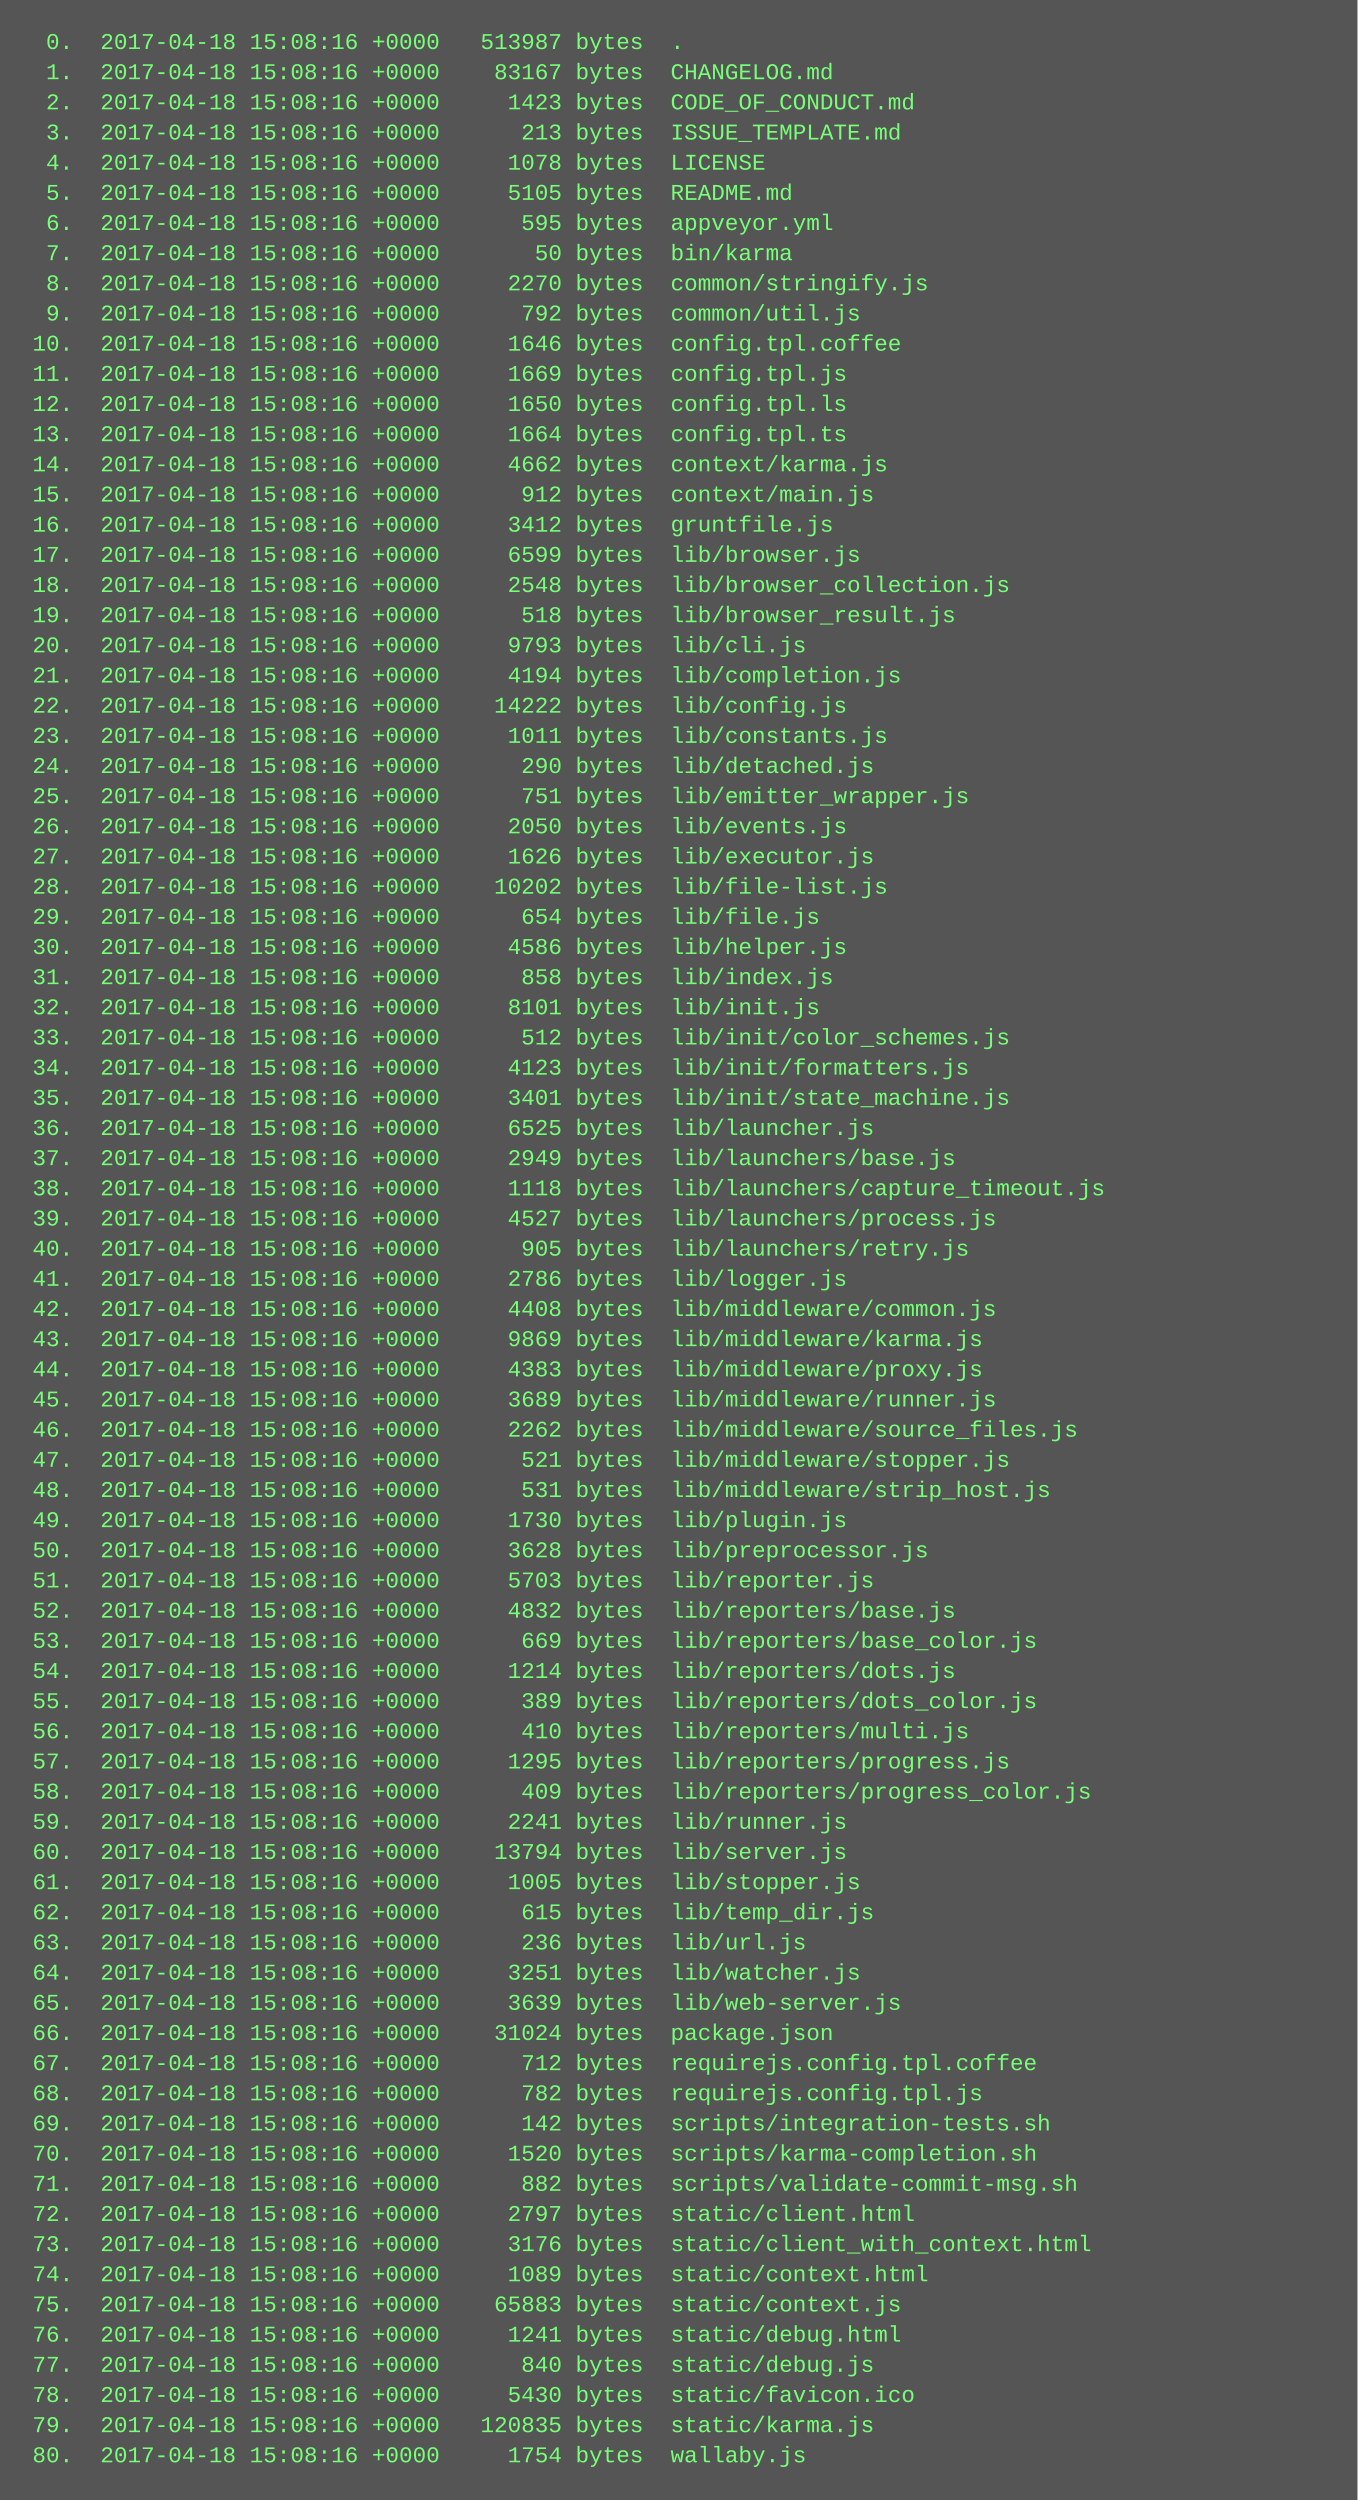
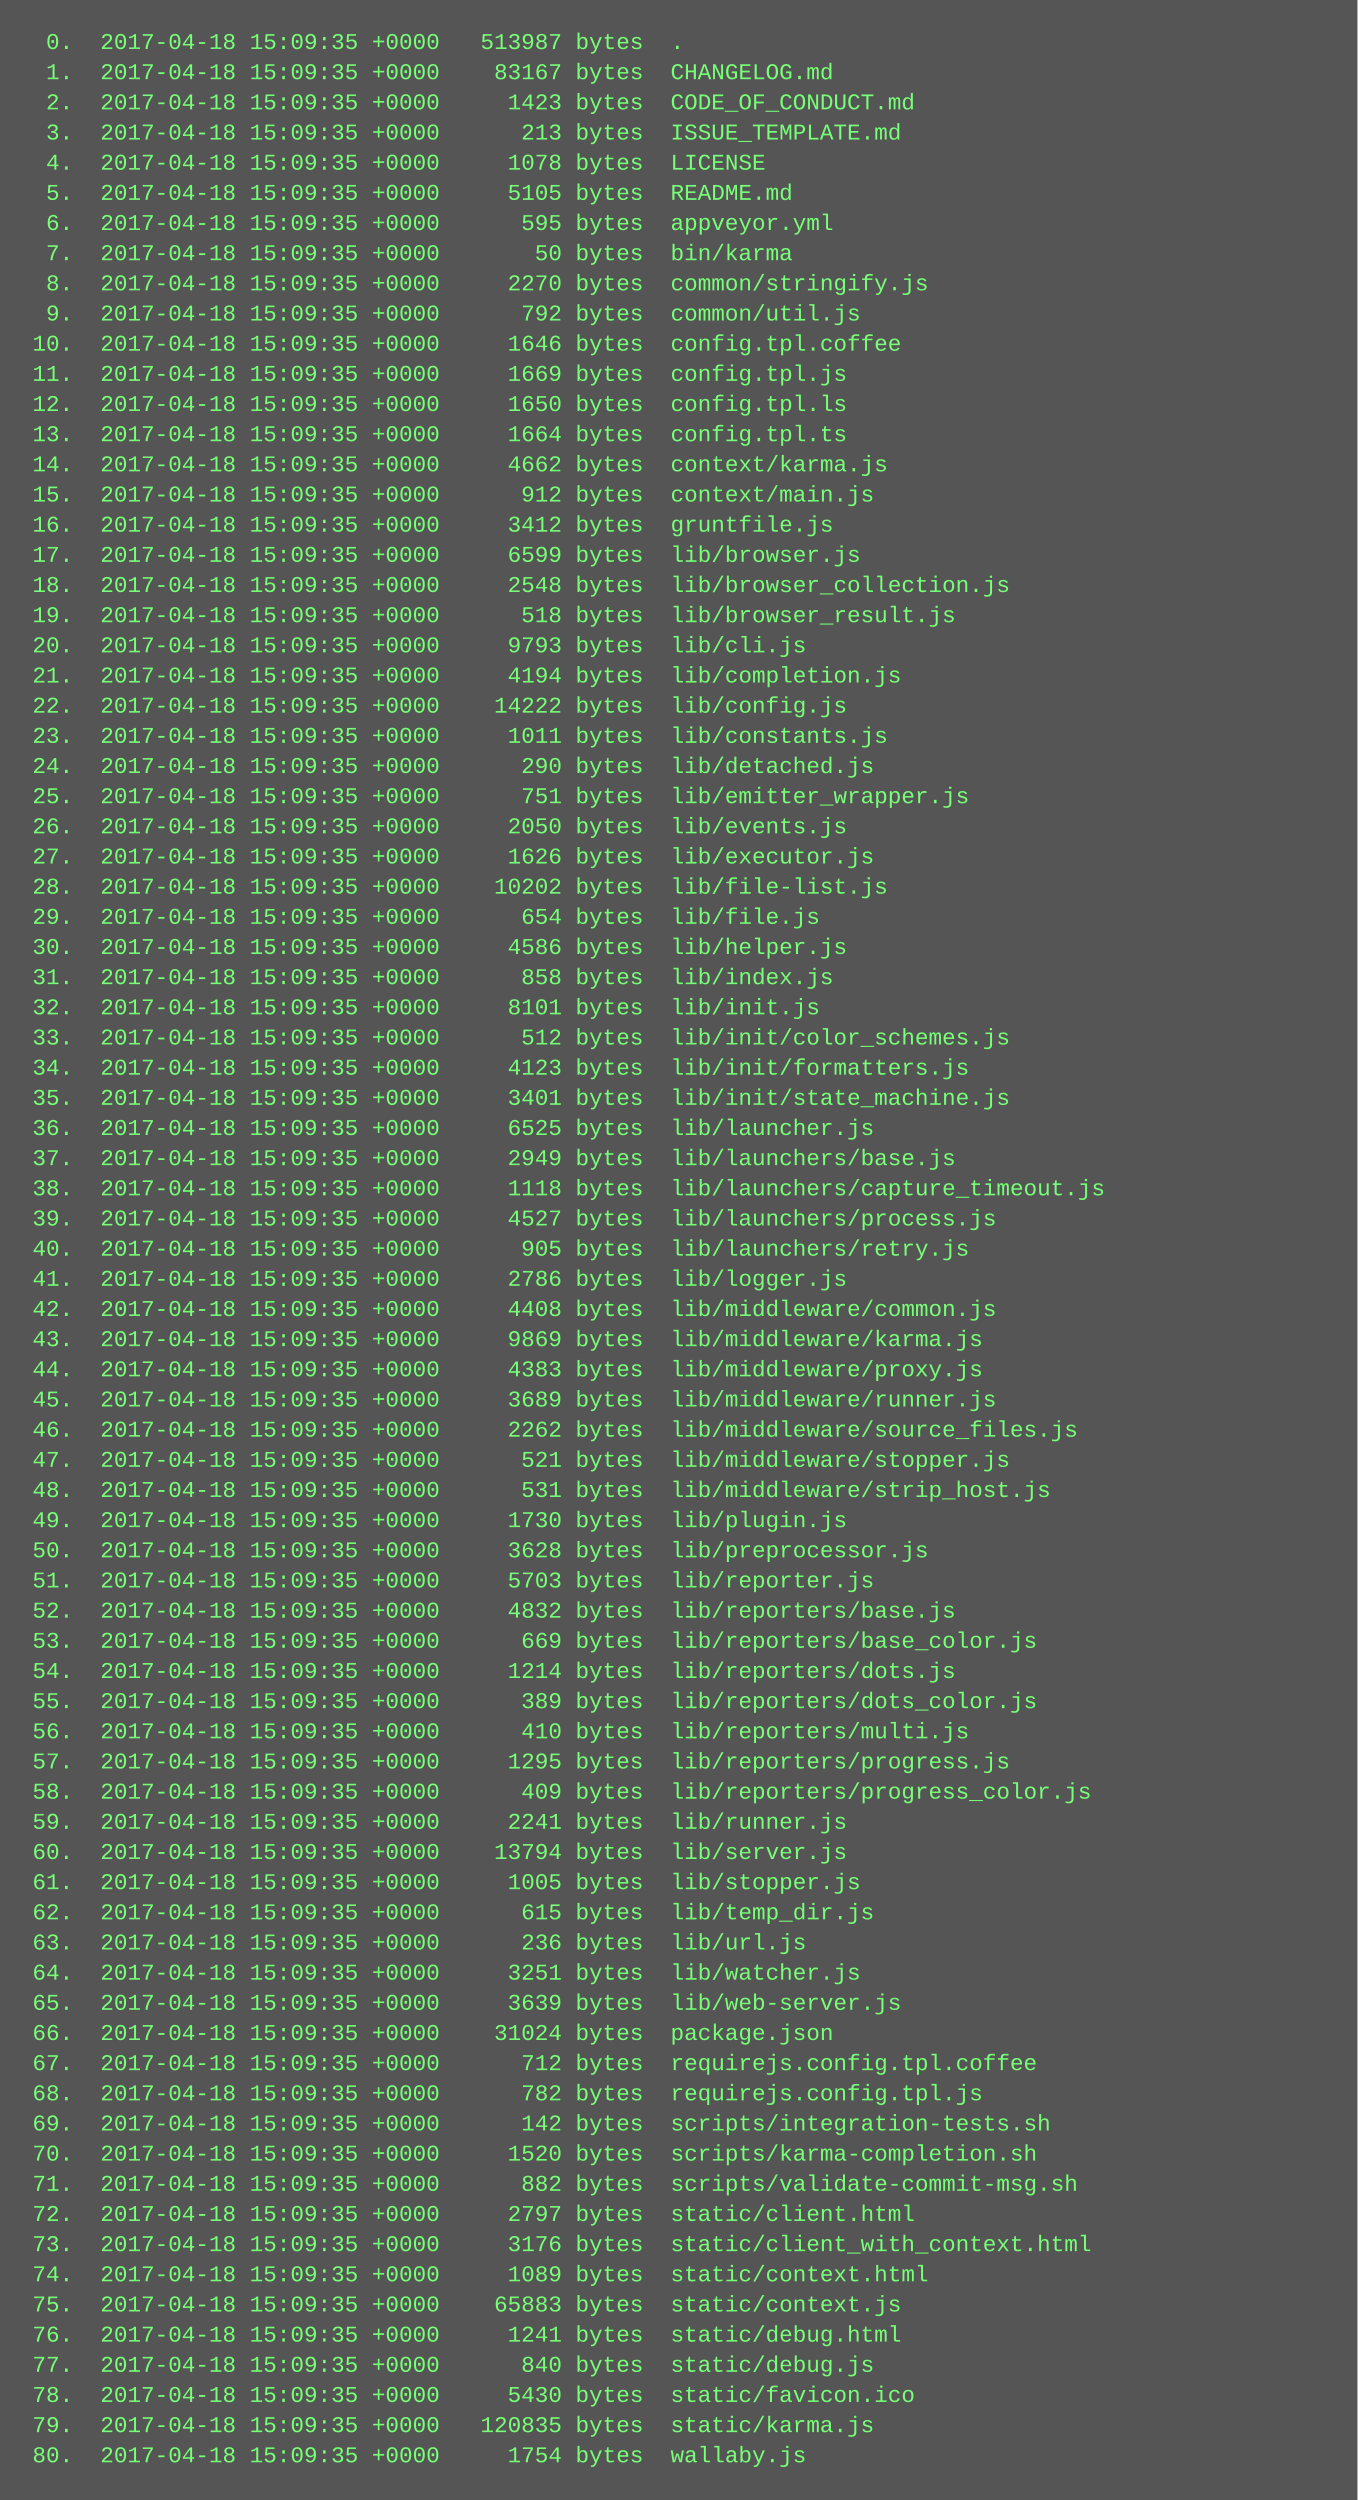
<svg xmlns="http://www.w3.org/2000/svg" height="1326" width="720">
  <rect height="1326" fill="#555" width="720" />
  <text fill="#7f7" font-family="Courier New" font-size="12" xml:space="preserve">
-     <tspan x="10" y="26">  0.  2017-04-18 15:08:16 +0000   513987 bytes  .</tspan>
-     <tspan x="10" y="42">  1.  2017-04-18 15:08:16 +0000    83167 bytes  CHANGELOG.md</tspan>
-     <tspan x="10" y="58">  2.  2017-04-18 15:08:16 +0000     1423 bytes  CODE_OF_CONDUCT.md</tspan>
-     <tspan x="10" y="74">  3.  2017-04-18 15:08:16 +0000      213 bytes  ISSUE_TEMPLATE.md</tspan>
-     <tspan x="10" y="90">  4.  2017-04-18 15:08:16 +0000     1078 bytes  LICENSE</tspan>
-     <tspan x="10" y="106">  5.  2017-04-18 15:08:16 +0000     5105 bytes  README.md</tspan>
-     <tspan x="10" y="122">  6.  2017-04-18 15:08:16 +0000      595 bytes  appveyor.yml</tspan>
-     <tspan x="10" y="138">  7.  2017-04-18 15:08:16 +0000       50 bytes  bin/karma</tspan>
-     <tspan x="10" y="154">  8.  2017-04-18 15:08:16 +0000     2270 bytes  common/stringify.js</tspan>
-     <tspan x="10" y="170">  9.  2017-04-18 15:08:16 +0000      792 bytes  common/util.js</tspan>
-     <tspan x="10" y="186"> 10.  2017-04-18 15:08:16 +0000     1646 bytes  config.tpl.coffee</tspan>
-     <tspan x="10" y="202"> 11.  2017-04-18 15:08:16 +0000     1669 bytes  config.tpl.js</tspan>
-     <tspan x="10" y="218"> 12.  2017-04-18 15:08:16 +0000     1650 bytes  config.tpl.ls</tspan>
-     <tspan x="10" y="234"> 13.  2017-04-18 15:08:16 +0000     1664 bytes  config.tpl.ts</tspan>
-     <tspan x="10" y="250"> 14.  2017-04-18 15:08:16 +0000     4662 bytes  context/karma.js</tspan>
-     <tspan x="10" y="266"> 15.  2017-04-18 15:08:16 +0000      912 bytes  context/main.js</tspan>
-     <tspan x="10" y="282"> 16.  2017-04-18 15:08:16 +0000     3412 bytes  gruntfile.js</tspan>
-     <tspan x="10" y="298"> 17.  2017-04-18 15:08:16 +0000     6599 bytes  lib/browser.js</tspan>
-     <tspan x="10" y="314"> 18.  2017-04-18 15:08:16 +0000     2548 bytes  lib/browser_collection.js</tspan>
-     <tspan x="10" y="330"> 19.  2017-04-18 15:08:16 +0000      518 bytes  lib/browser_result.js</tspan>
-     <tspan x="10" y="346"> 20.  2017-04-18 15:08:16 +0000     9793 bytes  lib/cli.js</tspan>
-     <tspan x="10" y="362"> 21.  2017-04-18 15:08:16 +0000     4194 bytes  lib/completion.js</tspan>
-     <tspan x="10" y="378"> 22.  2017-04-18 15:08:16 +0000    14222 bytes  lib/config.js</tspan>
-     <tspan x="10" y="394"> 23.  2017-04-18 15:08:16 +0000     1011 bytes  lib/constants.js</tspan>
-     <tspan x="10" y="410"> 24.  2017-04-18 15:08:16 +0000      290 bytes  lib/detached.js</tspan>
-     <tspan x="10" y="426"> 25.  2017-04-18 15:08:16 +0000      751 bytes  lib/emitter_wrapper.js</tspan>
-     <tspan x="10" y="442"> 26.  2017-04-18 15:08:16 +0000     2050 bytes  lib/events.js</tspan>
-     <tspan x="10" y="458"> 27.  2017-04-18 15:08:16 +0000     1626 bytes  lib/executor.js</tspan>
-     <tspan x="10" y="474"> 28.  2017-04-18 15:08:16 +0000    10202 bytes  lib/file-list.js</tspan>
-     <tspan x="10" y="490"> 29.  2017-04-18 15:08:16 +0000      654 bytes  lib/file.js</tspan>
-     <tspan x="10" y="506"> 30.  2017-04-18 15:08:16 +0000     4586 bytes  lib/helper.js</tspan>
-     <tspan x="10" y="522"> 31.  2017-04-18 15:08:16 +0000      858 bytes  lib/index.js</tspan>
-     <tspan x="10" y="538"> 32.  2017-04-18 15:08:16 +0000     8101 bytes  lib/init.js</tspan>
-     <tspan x="10" y="554"> 33.  2017-04-18 15:08:16 +0000      512 bytes  lib/init/color_schemes.js</tspan>
-     <tspan x="10" y="570"> 34.  2017-04-18 15:08:16 +0000     4123 bytes  lib/init/formatters.js</tspan>
-     <tspan x="10" y="586"> 35.  2017-04-18 15:08:16 +0000     3401 bytes  lib/init/state_machine.js</tspan>
-     <tspan x="10" y="602"> 36.  2017-04-18 15:08:16 +0000     6525 bytes  lib/launcher.js</tspan>
-     <tspan x="10" y="618"> 37.  2017-04-18 15:08:16 +0000     2949 bytes  lib/launchers/base.js</tspan>
-     <tspan x="10" y="634"> 38.  2017-04-18 15:08:16 +0000     1118 bytes  lib/launchers/capture_timeout.js</tspan>
-     <tspan x="10" y="650"> 39.  2017-04-18 15:08:16 +0000     4527 bytes  lib/launchers/process.js</tspan>
-     <tspan x="10" y="666"> 40.  2017-04-18 15:08:16 +0000      905 bytes  lib/launchers/retry.js</tspan>
-     <tspan x="10" y="682"> 41.  2017-04-18 15:08:16 +0000     2786 bytes  lib/logger.js</tspan>
-     <tspan x="10" y="698"> 42.  2017-04-18 15:08:16 +0000     4408 bytes  lib/middleware/common.js</tspan>
-     <tspan x="10" y="714"> 43.  2017-04-18 15:08:16 +0000     9869 bytes  lib/middleware/karma.js</tspan>
-     <tspan x="10" y="730"> 44.  2017-04-18 15:08:16 +0000     4383 bytes  lib/middleware/proxy.js</tspan>
-     <tspan x="10" y="746"> 45.  2017-04-18 15:08:16 +0000     3689 bytes  lib/middleware/runner.js</tspan>
-     <tspan x="10" y="762"> 46.  2017-04-18 15:08:16 +0000     2262 bytes  lib/middleware/source_files.js</tspan>
-     <tspan x="10" y="778"> 47.  2017-04-18 15:08:16 +0000      521 bytes  lib/middleware/stopper.js</tspan>
-     <tspan x="10" y="794"> 48.  2017-04-18 15:08:16 +0000      531 bytes  lib/middleware/strip_host.js</tspan>
-     <tspan x="10" y="810"> 49.  2017-04-18 15:08:16 +0000     1730 bytes  lib/plugin.js</tspan>
-     <tspan x="10" y="826"> 50.  2017-04-18 15:08:16 +0000     3628 bytes  lib/preprocessor.js</tspan>
-     <tspan x="10" y="842"> 51.  2017-04-18 15:08:16 +0000     5703 bytes  lib/reporter.js</tspan>
-     <tspan x="10" y="858"> 52.  2017-04-18 15:08:16 +0000     4832 bytes  lib/reporters/base.js</tspan>
-     <tspan x="10" y="874"> 53.  2017-04-18 15:08:16 +0000      669 bytes  lib/reporters/base_color.js</tspan>
-     <tspan x="10" y="890"> 54.  2017-04-18 15:08:16 +0000     1214 bytes  lib/reporters/dots.js</tspan>
-     <tspan x="10" y="906"> 55.  2017-04-18 15:08:16 +0000      389 bytes  lib/reporters/dots_color.js</tspan>
-     <tspan x="10" y="922"> 56.  2017-04-18 15:08:16 +0000      410 bytes  lib/reporters/multi.js</tspan>
-     <tspan x="10" y="938"> 57.  2017-04-18 15:08:16 +0000     1295 bytes  lib/reporters/progress.js</tspan>
-     <tspan x="10" y="954"> 58.  2017-04-18 15:08:16 +0000      409 bytes  lib/reporters/progress_color.js</tspan>
-     <tspan x="10" y="970"> 59.  2017-04-18 15:08:16 +0000     2241 bytes  lib/runner.js</tspan>
-     <tspan x="10" y="986"> 60.  2017-04-18 15:08:16 +0000    13794 bytes  lib/server.js</tspan>
-     <tspan x="10" y="1002"> 61.  2017-04-18 15:08:16 +0000     1005 bytes  lib/stopper.js</tspan>
-     <tspan x="10" y="1018"> 62.  2017-04-18 15:08:16 +0000      615 bytes  lib/temp_dir.js</tspan>
-     <tspan x="10" y="1034"> 63.  2017-04-18 15:08:16 +0000      236 bytes  lib/url.js</tspan>
-     <tspan x="10" y="1050"> 64.  2017-04-18 15:08:16 +0000     3251 bytes  lib/watcher.js</tspan>
-     <tspan x="10" y="1066"> 65.  2017-04-18 15:08:16 +0000     3639 bytes  lib/web-server.js</tspan>
-     <tspan x="10" y="1082"> 66.  2017-04-18 15:08:16 +0000    31024 bytes  package.json</tspan>
-     <tspan x="10" y="1098"> 67.  2017-04-18 15:08:16 +0000      712 bytes  requirejs.config.tpl.coffee</tspan>
-     <tspan x="10" y="1114"> 68.  2017-04-18 15:08:16 +0000      782 bytes  requirejs.config.tpl.js</tspan>
-     <tspan x="10" y="1130"> 69.  2017-04-18 15:08:16 +0000      142 bytes  scripts/integration-tests.sh</tspan>
-     <tspan x="10" y="1146"> 70.  2017-04-18 15:08:16 +0000     1520 bytes  scripts/karma-completion.sh</tspan>
-     <tspan x="10" y="1162"> 71.  2017-04-18 15:08:16 +0000      882 bytes  scripts/validate-commit-msg.sh</tspan>
-     <tspan x="10" y="1178"> 72.  2017-04-18 15:08:16 +0000     2797 bytes  static/client.html</tspan>
-     <tspan x="10" y="1194"> 73.  2017-04-18 15:08:16 +0000     3176 bytes  static/client_with_context.html</tspan>
-     <tspan x="10" y="1210"> 74.  2017-04-18 15:08:16 +0000     1089 bytes  static/context.html</tspan>
-     <tspan x="10" y="1226"> 75.  2017-04-18 15:08:16 +0000    65883 bytes  static/context.js</tspan>
-     <tspan x="10" y="1242"> 76.  2017-04-18 15:08:16 +0000     1241 bytes  static/debug.html</tspan>
-     <tspan x="10" y="1258"> 77.  2017-04-18 15:08:16 +0000      840 bytes  static/debug.js</tspan>
-     <tspan x="10" y="1274"> 78.  2017-04-18 15:08:16 +0000     5430 bytes  static/favicon.ico</tspan>
-     <tspan x="10" y="1290"> 79.  2017-04-18 15:08:16 +0000   120835 bytes  static/karma.js</tspan>
-     <tspan x="10" y="1306"> 80.  2017-04-18 15:08:16 +0000     1754 bytes  wallaby.js</tspan>
+     <tspan x="10" y="26">  0.  2017-04-18 15:09:35 +0000   513987 bytes  .</tspan>
+     <tspan x="10" y="42">  1.  2017-04-18 15:09:35 +0000    83167 bytes  CHANGELOG.md</tspan>
+     <tspan x="10" y="58">  2.  2017-04-18 15:09:35 +0000     1423 bytes  CODE_OF_CONDUCT.md</tspan>
+     <tspan x="10" y="74">  3.  2017-04-18 15:09:35 +0000      213 bytes  ISSUE_TEMPLATE.md</tspan>
+     <tspan x="10" y="90">  4.  2017-04-18 15:09:35 +0000     1078 bytes  LICENSE</tspan>
+     <tspan x="10" y="106">  5.  2017-04-18 15:09:35 +0000     5105 bytes  README.md</tspan>
+     <tspan x="10" y="122">  6.  2017-04-18 15:09:35 +0000      595 bytes  appveyor.yml</tspan>
+     <tspan x="10" y="138">  7.  2017-04-18 15:09:35 +0000       50 bytes  bin/karma</tspan>
+     <tspan x="10" y="154">  8.  2017-04-18 15:09:35 +0000     2270 bytes  common/stringify.js</tspan>
+     <tspan x="10" y="170">  9.  2017-04-18 15:09:35 +0000      792 bytes  common/util.js</tspan>
+     <tspan x="10" y="186"> 10.  2017-04-18 15:09:35 +0000     1646 bytes  config.tpl.coffee</tspan>
+     <tspan x="10" y="202"> 11.  2017-04-18 15:09:35 +0000     1669 bytes  config.tpl.js</tspan>
+     <tspan x="10" y="218"> 12.  2017-04-18 15:09:35 +0000     1650 bytes  config.tpl.ls</tspan>
+     <tspan x="10" y="234"> 13.  2017-04-18 15:09:35 +0000     1664 bytes  config.tpl.ts</tspan>
+     <tspan x="10" y="250"> 14.  2017-04-18 15:09:35 +0000     4662 bytes  context/karma.js</tspan>
+     <tspan x="10" y="266"> 15.  2017-04-18 15:09:35 +0000      912 bytes  context/main.js</tspan>
+     <tspan x="10" y="282"> 16.  2017-04-18 15:09:35 +0000     3412 bytes  gruntfile.js</tspan>
+     <tspan x="10" y="298"> 17.  2017-04-18 15:09:35 +0000     6599 bytes  lib/browser.js</tspan>
+     <tspan x="10" y="314"> 18.  2017-04-18 15:09:35 +0000     2548 bytes  lib/browser_collection.js</tspan>
+     <tspan x="10" y="330"> 19.  2017-04-18 15:09:35 +0000      518 bytes  lib/browser_result.js</tspan>
+     <tspan x="10" y="346"> 20.  2017-04-18 15:09:35 +0000     9793 bytes  lib/cli.js</tspan>
+     <tspan x="10" y="362"> 21.  2017-04-18 15:09:35 +0000     4194 bytes  lib/completion.js</tspan>
+     <tspan x="10" y="378"> 22.  2017-04-18 15:09:35 +0000    14222 bytes  lib/config.js</tspan>
+     <tspan x="10" y="394"> 23.  2017-04-18 15:09:35 +0000     1011 bytes  lib/constants.js</tspan>
+     <tspan x="10" y="410"> 24.  2017-04-18 15:09:35 +0000      290 bytes  lib/detached.js</tspan>
+     <tspan x="10" y="426"> 25.  2017-04-18 15:09:35 +0000      751 bytes  lib/emitter_wrapper.js</tspan>
+     <tspan x="10" y="442"> 26.  2017-04-18 15:09:35 +0000     2050 bytes  lib/events.js</tspan>
+     <tspan x="10" y="458"> 27.  2017-04-18 15:09:35 +0000     1626 bytes  lib/executor.js</tspan>
+     <tspan x="10" y="474"> 28.  2017-04-18 15:09:35 +0000    10202 bytes  lib/file-list.js</tspan>
+     <tspan x="10" y="490"> 29.  2017-04-18 15:09:35 +0000      654 bytes  lib/file.js</tspan>
+     <tspan x="10" y="506"> 30.  2017-04-18 15:09:35 +0000     4586 bytes  lib/helper.js</tspan>
+     <tspan x="10" y="522"> 31.  2017-04-18 15:09:35 +0000      858 bytes  lib/index.js</tspan>
+     <tspan x="10" y="538"> 32.  2017-04-18 15:09:35 +0000     8101 bytes  lib/init.js</tspan>
+     <tspan x="10" y="554"> 33.  2017-04-18 15:09:35 +0000      512 bytes  lib/init/color_schemes.js</tspan>
+     <tspan x="10" y="570"> 34.  2017-04-18 15:09:35 +0000     4123 bytes  lib/init/formatters.js</tspan>
+     <tspan x="10" y="586"> 35.  2017-04-18 15:09:35 +0000     3401 bytes  lib/init/state_machine.js</tspan>
+     <tspan x="10" y="602"> 36.  2017-04-18 15:09:35 +0000     6525 bytes  lib/launcher.js</tspan>
+     <tspan x="10" y="618"> 37.  2017-04-18 15:09:35 +0000     2949 bytes  lib/launchers/base.js</tspan>
+     <tspan x="10" y="634"> 38.  2017-04-18 15:09:35 +0000     1118 bytes  lib/launchers/capture_timeout.js</tspan>
+     <tspan x="10" y="650"> 39.  2017-04-18 15:09:35 +0000     4527 bytes  lib/launchers/process.js</tspan>
+     <tspan x="10" y="666"> 40.  2017-04-18 15:09:35 +0000      905 bytes  lib/launchers/retry.js</tspan>
+     <tspan x="10" y="682"> 41.  2017-04-18 15:09:35 +0000     2786 bytes  lib/logger.js</tspan>
+     <tspan x="10" y="698"> 42.  2017-04-18 15:09:35 +0000     4408 bytes  lib/middleware/common.js</tspan>
+     <tspan x="10" y="714"> 43.  2017-04-18 15:09:35 +0000     9869 bytes  lib/middleware/karma.js</tspan>
+     <tspan x="10" y="730"> 44.  2017-04-18 15:09:35 +0000     4383 bytes  lib/middleware/proxy.js</tspan>
+     <tspan x="10" y="746"> 45.  2017-04-18 15:09:35 +0000     3689 bytes  lib/middleware/runner.js</tspan>
+     <tspan x="10" y="762"> 46.  2017-04-18 15:09:35 +0000     2262 bytes  lib/middleware/source_files.js</tspan>
+     <tspan x="10" y="778"> 47.  2017-04-18 15:09:35 +0000      521 bytes  lib/middleware/stopper.js</tspan>
+     <tspan x="10" y="794"> 48.  2017-04-18 15:09:35 +0000      531 bytes  lib/middleware/strip_host.js</tspan>
+     <tspan x="10" y="810"> 49.  2017-04-18 15:09:35 +0000     1730 bytes  lib/plugin.js</tspan>
+     <tspan x="10" y="826"> 50.  2017-04-18 15:09:35 +0000     3628 bytes  lib/preprocessor.js</tspan>
+     <tspan x="10" y="842"> 51.  2017-04-18 15:09:35 +0000     5703 bytes  lib/reporter.js</tspan>
+     <tspan x="10" y="858"> 52.  2017-04-18 15:09:35 +0000     4832 bytes  lib/reporters/base.js</tspan>
+     <tspan x="10" y="874"> 53.  2017-04-18 15:09:35 +0000      669 bytes  lib/reporters/base_color.js</tspan>
+     <tspan x="10" y="890"> 54.  2017-04-18 15:09:35 +0000     1214 bytes  lib/reporters/dots.js</tspan>
+     <tspan x="10" y="906"> 55.  2017-04-18 15:09:35 +0000      389 bytes  lib/reporters/dots_color.js</tspan>
+     <tspan x="10" y="922"> 56.  2017-04-18 15:09:35 +0000      410 bytes  lib/reporters/multi.js</tspan>
+     <tspan x="10" y="938"> 57.  2017-04-18 15:09:35 +0000     1295 bytes  lib/reporters/progress.js</tspan>
+     <tspan x="10" y="954"> 58.  2017-04-18 15:09:35 +0000      409 bytes  lib/reporters/progress_color.js</tspan>
+     <tspan x="10" y="970"> 59.  2017-04-18 15:09:35 +0000     2241 bytes  lib/runner.js</tspan>
+     <tspan x="10" y="986"> 60.  2017-04-18 15:09:35 +0000    13794 bytes  lib/server.js</tspan>
+     <tspan x="10" y="1002"> 61.  2017-04-18 15:09:35 +0000     1005 bytes  lib/stopper.js</tspan>
+     <tspan x="10" y="1018"> 62.  2017-04-18 15:09:35 +0000      615 bytes  lib/temp_dir.js</tspan>
+     <tspan x="10" y="1034"> 63.  2017-04-18 15:09:35 +0000      236 bytes  lib/url.js</tspan>
+     <tspan x="10" y="1050"> 64.  2017-04-18 15:09:35 +0000     3251 bytes  lib/watcher.js</tspan>
+     <tspan x="10" y="1066"> 65.  2017-04-18 15:09:35 +0000     3639 bytes  lib/web-server.js</tspan>
+     <tspan x="10" y="1082"> 66.  2017-04-18 15:09:35 +0000    31024 bytes  package.json</tspan>
+     <tspan x="10" y="1098"> 67.  2017-04-18 15:09:35 +0000      712 bytes  requirejs.config.tpl.coffee</tspan>
+     <tspan x="10" y="1114"> 68.  2017-04-18 15:09:35 +0000      782 bytes  requirejs.config.tpl.js</tspan>
+     <tspan x="10" y="1130"> 69.  2017-04-18 15:09:35 +0000      142 bytes  scripts/integration-tests.sh</tspan>
+     <tspan x="10" y="1146"> 70.  2017-04-18 15:09:35 +0000     1520 bytes  scripts/karma-completion.sh</tspan>
+     <tspan x="10" y="1162"> 71.  2017-04-18 15:09:35 +0000      882 bytes  scripts/validate-commit-msg.sh</tspan>
+     <tspan x="10" y="1178"> 72.  2017-04-18 15:09:35 +0000     2797 bytes  static/client.html</tspan>
+     <tspan x="10" y="1194"> 73.  2017-04-18 15:09:35 +0000     3176 bytes  static/client_with_context.html</tspan>
+     <tspan x="10" y="1210"> 74.  2017-04-18 15:09:35 +0000     1089 bytes  static/context.html</tspan>
+     <tspan x="10" y="1226"> 75.  2017-04-18 15:09:35 +0000    65883 bytes  static/context.js</tspan>
+     <tspan x="10" y="1242"> 76.  2017-04-18 15:09:35 +0000     1241 bytes  static/debug.html</tspan>
+     <tspan x="10" y="1258"> 77.  2017-04-18 15:09:35 +0000      840 bytes  static/debug.js</tspan>
+     <tspan x="10" y="1274"> 78.  2017-04-18 15:09:35 +0000     5430 bytes  static/favicon.ico</tspan>
+     <tspan x="10" y="1290"> 79.  2017-04-18 15:09:35 +0000   120835 bytes  static/karma.js</tspan>
+     <tspan x="10" y="1306"> 80.  2017-04-18 15:09:35 +0000     1754 bytes  wallaby.js</tspan>
  </text>
</svg>
